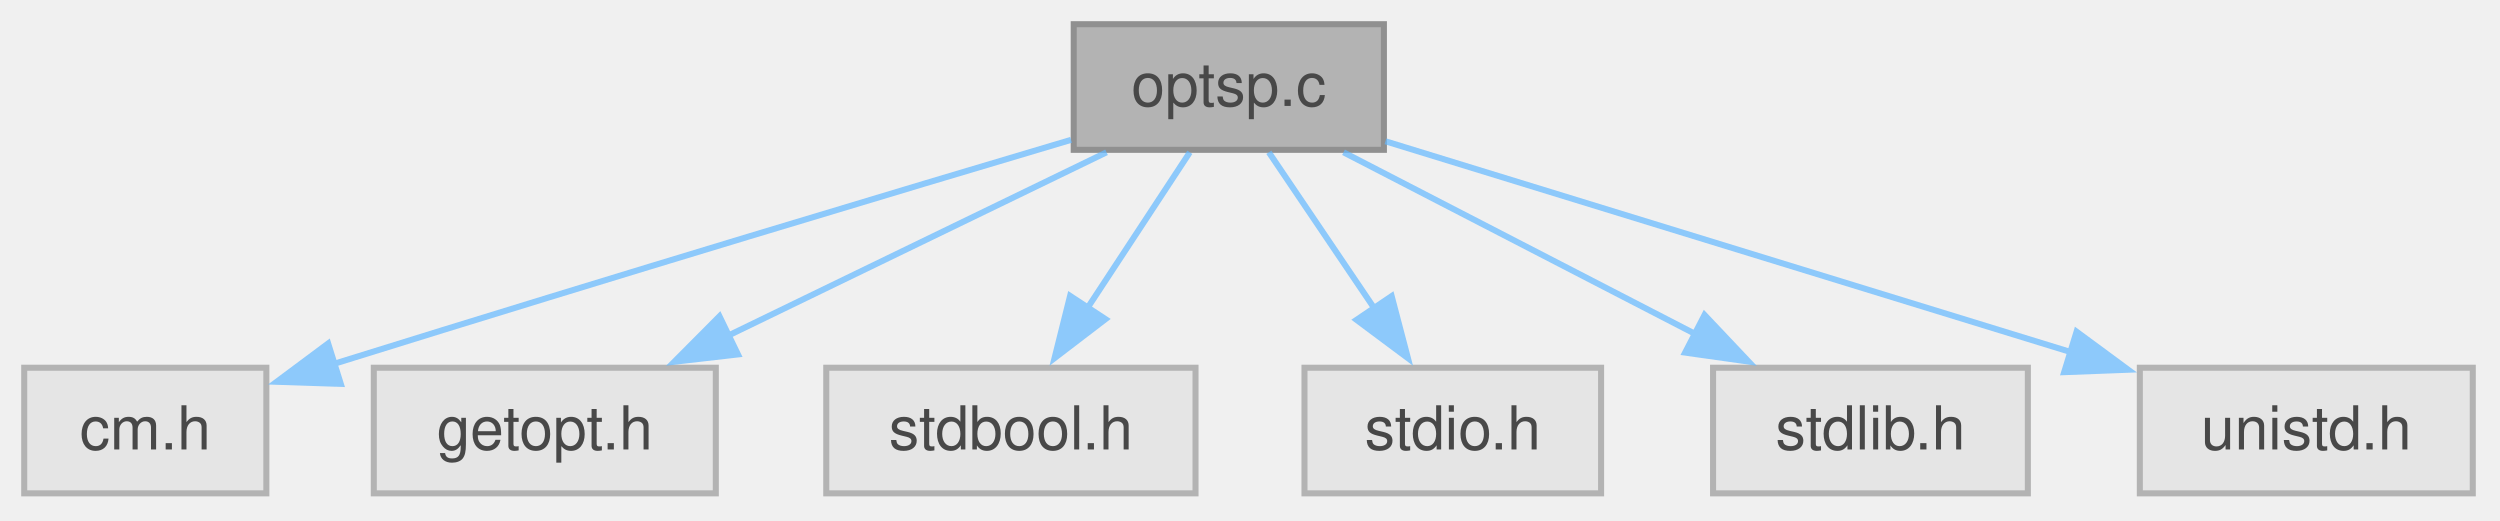
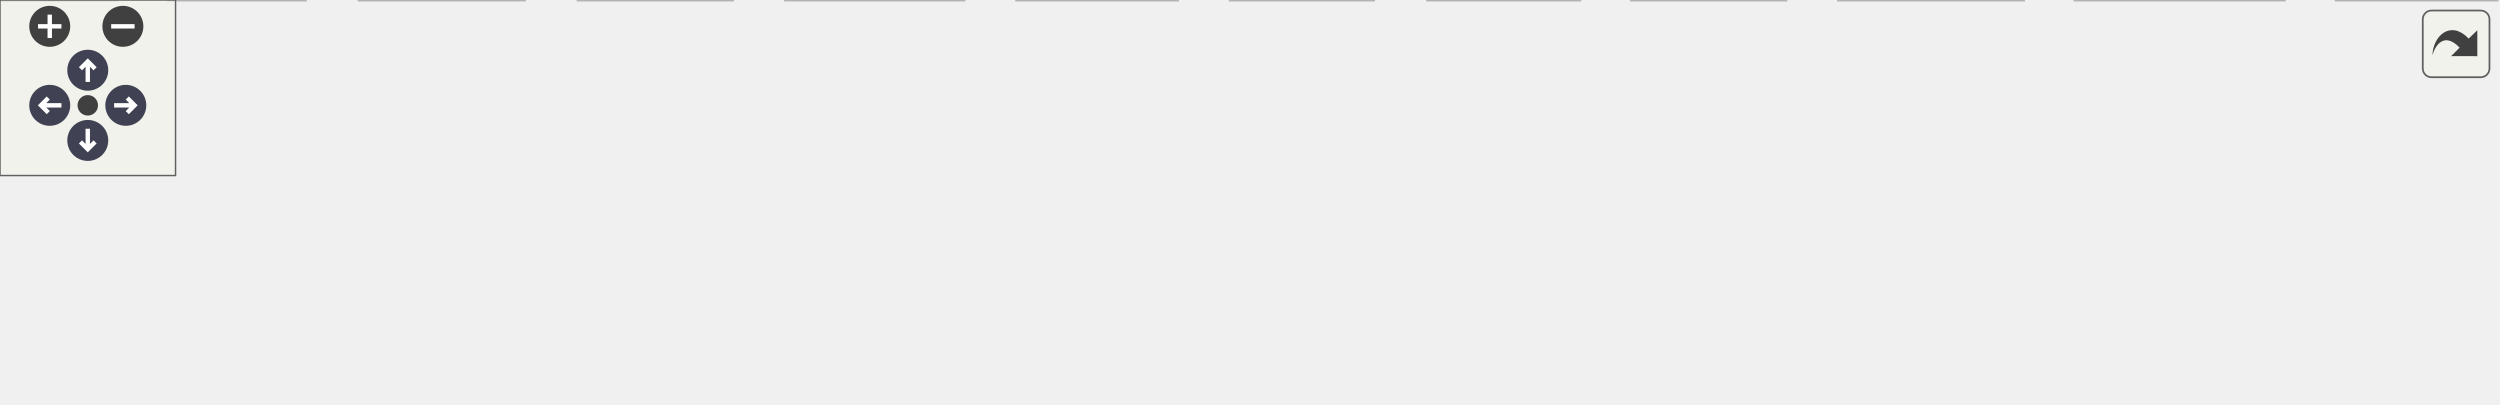
- <svg xmlns="http://www.w3.org/2000/svg" xmlns:xlink="http://www.w3.org/1999/xlink" width="413pt" height="86pt" viewBox="0.00 0.00 413.00 86.00">
-   <svg id="main" version="1.1" xml:space="preserve">
-     <style type="text/css">
+ <svg xmlns="http://www.w3.org/2000/svg" xmlns:xlink="http://www.w3.org/1999/xlink" id="main" version="1.1" xml:space="preserve">
+   <style type="text/css">
.node, .edge {opacity: 0.7;}
.node.selected, .edge.selected {opacity: 1;}
.edge:hover path { stroke: red; }
.edge:hover polygon { stroke: red; fill: red; }
</style>
-     <svg id="graph" class="graph">
-       <g id="graph0" class="graph" transform="scale(1 1) rotate(0) translate(4 81.5)">
-         <g id="Node000001" class="node">
-           <g id="a_Node000001">
-             <a xlink:title="print option list for C-Menu">
-               <polygon fill="#999999" stroke="#666666" points="224.62,-77.5 173.38,-77.5 173.38,-56.75 224.62,-56.75 224.62,-77.5" />
-               <text xml:space="preserve" text-anchor="middle" x="199" y="-64" font-family="Helvetica,sans-Serif" font-size="10.00">optsp.c</text>
-             </a>
-           </g>
-         </g>
-         <g id="Node000002" class="node">
-           <g id="a_Node000002">
-             <a xlink:title=" ">
-               <polygon fill="#e0e0e0" stroke="#999999" points="40,-20.75 0,-20.75 0,0 40,0 40,-20.75" />
-               <text xml:space="preserve" text-anchor="middle" x="20" y="-7.25" font-family="Helvetica,sans-Serif" font-size="10.00">cm.h</text>
-             </a>
-           </g>
-         </g>
-         <g id="edge1_Node000001_Node000002" class="edge">
-           <g id="a_edge1_Node000001_Node000002">
-             <a xlink:title=" ">
-               <path fill="none" stroke="#63b8ff" d="M172.94,-58.4C145.09,-50.12 99.38,-36.42 51.23,-21.41" />
-               <polygon fill="#63b8ff" stroke="#63b8ff" points="52.3,-18.08 41.71,-18.43 50.21,-24.76 52.3,-18.08" />
-             </a>
-           </g>
-         </g>
-         <g id="Node000003" class="node">
-           <g id="a_Node000003">
-             <a xlink:title=" ">
-               <polygon fill="#e0e0e0" stroke="#999999" points="114.25,-20.75 57.75,-20.75 57.75,0 114.25,0 114.25,-20.75" />
-               <text xml:space="preserve" text-anchor="middle" x="86" y="-7.25" font-family="Helvetica,sans-Serif" font-size="10.00">getopt.h</text>
-             </a>
-           </g>
-         </g>
-         <g id="edge2_Node000001_Node000003" class="edge">
-           <g id="a_edge2_Node000001_Node000003">
-             <a xlink:title=" ">
-               <path fill="none" stroke="#63b8ff" d="M178.8,-56.34C161.44,-47.93 136.17,-35.68 116.37,-26.09" />
-               <polygon fill="#63b8ff" stroke="#63b8ff" points="117.91,-22.95 107.39,-21.74 114.86,-29.25 117.91,-22.95" />
-             </a>
-           </g>
-         </g>
-         <g id="Node000004" class="node">
-           <g id="a_Node000004">
-             <a xlink:title=" ">
-               <polygon fill="#e0e0e0" stroke="#999999" points="193.5,-20.75 132.5,-20.75 132.5,0 193.5,0 193.5,-20.75" />
-               <text xml:space="preserve" text-anchor="middle" x="163" y="-7.25" font-family="Helvetica,sans-Serif" font-size="10.00">stdbool.h</text>
-             </a>
-           </g>
-         </g>
-         <g id="edge3_Node000001_Node000004" class="edge">
-           <g id="a_edge3_Node000001_Node000004">
-             <a xlink:title=" ">
-               <path fill="none" stroke="#63b8ff" d="M192.56,-56.34C187.85,-49.17 181.31,-39.23 175.58,-30.51" />
-               <polygon fill="#63b8ff" stroke="#63b8ff" points="178.63,-28.78 170.21,-22.34 172.78,-32.62 178.63,-28.78" />
-             </a>
-           </g>
-         </g>
-         <g id="Node000005" class="node">
-           <g id="a_Node000005">
-             <a xlink:title=" ">
-               <polygon fill="#e0e0e0" stroke="#999999" points="260.5,-20.75 211.5,-20.75 211.5,0 260.5,0 260.5,-20.75" />
-               <text xml:space="preserve" text-anchor="middle" x="236" y="-7.25" font-family="Helvetica,sans-Serif" font-size="10.00">stdio.h</text>
-             </a>
-           </g>
-         </g>
-         <g id="edge4_Node000001_Node000005" class="edge">
-           <g id="a_edge4_Node000001_Node000005">
-             <a xlink:title=" ">
-               <path fill="none" stroke="#63b8ff" d="M205.61,-56.34C210.46,-49.17 217.18,-39.23 223.07,-30.51" />
-               <polygon fill="#63b8ff" stroke="#63b8ff" points="225.9,-32.58 228.59,-22.33 220.1,-28.66 225.9,-32.58" />
-             </a>
-           </g>
-         </g>
-         <g id="Node000006" class="node">
-           <g id="a_Node000006">
-             <a xlink:title=" ">
-               <polygon fill="#e0e0e0" stroke="#999999" points="331,-20.75 279,-20.75 279,0 331,0 331,-20.75" />
-               <text xml:space="preserve" text-anchor="middle" x="305" y="-7.25" font-family="Helvetica,sans-Serif" font-size="10.00">stdlib.h</text>
-             </a>
-           </g>
-         </g>
-         <g id="edge5_Node000001_Node000006" class="edge">
-           <g id="a_edge5_Node000001_Node000006">
-             <a xlink:title=" ">
-               <path fill="none" stroke="#63b8ff" d="M217.95,-56.34C234.08,-48.01 257.5,-35.91 275.99,-26.36" />
-               <polygon fill="#63b8ff" stroke="#63b8ff" points="277.59,-29.47 284.87,-21.77 274.38,-23.25 277.59,-29.47" />
-             </a>
-           </g>
-         </g>
-         <g id="Node000007" class="node">
-           <g id="a_Node000007">
-             <a xlink:title=" ">
-               <polygon fill="#e0e0e0" stroke="#999999" points="404.5,-20.75 349.5,-20.75 349.5,0 404.5,0 404.5,-20.75" />
-               <text xml:space="preserve" text-anchor="middle" x="377" y="-7.25" font-family="Helvetica,sans-Serif" font-size="10.00">unistd.h</text>
-             </a>
-           </g>
-         </g>
-         <g id="edge6_Node000001_Node000007" class="edge">
-           <g id="a_edge6_Node000001_Node000007">
-             <a xlink:title=" ">
-               <path fill="none" stroke="#63b8ff" d="M224.88,-58.16C254.73,-48.98 304.08,-33.81 338.44,-23.23" />
-               <polygon fill="#63b8ff" stroke="#63b8ff" points="339.05,-26.71 347.58,-20.42 337,-20.02 339.05,-26.71" />
-             </a>
-           </g>
-         </g>
-       </g>
-     </svg>
+   <defs>
+     <circle id="rim" cx="0" cy="0" r="7" />
+     <circle id="rim2" cx="0" cy="0" r="3.5" />
+     <g id="zoomPlus">
+       <use xlink:href="#rim" fill="#404040">
+         <set attributeName="fill" to="#808080" begin="zoomplus.mouseover" end="zoomplus.mouseout" />
+       </use>
+       <path d="M-4,0h8M0,-4v8" fill="none" stroke="white" stroke-width="1.5" pointer-events="none" />
+     </g>
+     <g id="zoomMin">
+       <use xlink:href="#rim" fill="#404040">
+         <set attributeName="fill" to="#808080" begin="zoomminus.mouseover" end="zoomminus.mouseout" />
+       </use>
+       <path d="M-4,0h8" fill="none" stroke="white" stroke-width="1.5" pointer-events="none" />
+     </g>
+     <g id="arrowUp" transform="translate(30 24)">
+       <use xlink:href="#rim" />
+       <path pointer-events="none" fill="none" stroke="white" stroke-width="1.5" d="M0,-3.0v7 M-2.5,-0.5L0,-3.0L2.5,-0.5" />
+     </g>
+     <g id="arrowRight" transform="rotate(90) translate(36 -43)">
+       <use xlink:href="#rim" />
+       <path pointer-events="none" fill="none" stroke="white" stroke-width="1.5" d="M0,-3.0v7 M-2.5,-0.5L0,-3.0L2.5,-0.5" />
+     </g>
+     <g id="arrowDown" transform="rotate(180) translate(-30 -48)">
+       <use xlink:href="#rim" />
+       <path pointer-events="none" fill="none" stroke="white" stroke-width="1.5" d="M0,-3.0v7 M-2.5,-0.5L0,-3.0L2.5,-0.5" />
+     </g>
+     <g id="arrowLeft" transform="rotate(270) translate(-36 17)">
+       <use xlink:href="#rim" />
+       <path pointer-events="none" fill="none" stroke="white" stroke-width="1.5" d="M0,-3.0v7 M-2.5,-0.5L0,-3.0L2.5,-0.5" />
+     </g>
+     <g id="resetDef">
+       <use xlink:href="#rim2" fill="#404040">
+         <set attributeName="fill" to="#808080" begin="reset.mouseover" end="reset.mouseout" />
+       </use>
+     </g>
+   </defs>
+   <svg id="graph" class="graph">
+     <g id="viewport">
+       <g id="Node000001" class="node">
+         <g id="a_Node000001">
+           <a xlink:title="Find the full path of a file in the directories specified by the.">
+             <polygon fill="#999999" stroke="#666666" points="440.88,-77.5 379.12,-77.5 379.12,-56.75 440.88,-56.75 440.88,-77.5" />
+             <text xml:space="preserve" text-anchor="middle" x="410" y="-64" font-family="Helvetica,sans-Serif" font-size="10.00">whence.c</text>
+           </a>
+         </g>
+       </g>
+       <g id="Node000002" class="node">
+         <g id="a_Node000002">
+           <a xlink:title=" ">
+             <polygon fill="#e0e0e0" stroke="#999999" points="40,-20.75 0,-20.75 0,0 40,0 40,-20.75" />
+             <text xml:space="preserve" text-anchor="middle" x="20" y="-7.25" font-family="Helvetica,sans-Serif" font-size="10.00">cm.h</text>
+           </a>
+         </g>
+       </g>
+       <g id="edge1_Node000001_Node000002" class="edge">
+         <g id="a_edge1_Node000001_Node000002">
+           <a xlink:title=" ">
+             <path fill="none" stroke="#63b8ff" d="M378.76,-64.18C317.54,-59.95 177.47,-48.18 51.44,-20.94" />
+             <polygon fill="#63b8ff" stroke="#63b8ff" points="52.46,-17.58 41.94,-18.84 50.95,-24.41 52.46,-17.58" />
+           </a>
+         </g>
+       </g>
+       <g id="Node000003" class="node">
+         <g id="a_Node000003">
+           <a xlink:title=" ">
+             <polygon fill="#e0e0e0" stroke="#999999" points="104.38,-20.75 57.62,-20.75 57.62,0 104.38,0 104.38,-20.75" />
+             <text xml:space="preserve" text-anchor="middle" x="81" y="-7.25" font-family="Helvetica,sans-Serif" font-size="10.00">fcntl.h</text>
+           </a>
+         </g>
+       </g>
+       <g id="edge2_Node000001_Node000003" class="edge">
+         <g id="a_edge2_Node000001_Node000003">
+           <a xlink:title=" ">
+             <path fill="none" stroke="#63b8ff" d="M378.66,-62.62C326.28,-56.49 217.5,-42.58 115.79,-20.89" />
+             <polygon fill="#63b8ff" stroke="#63b8ff" points="116.7,-17.51 106.18,-18.81 115.22,-24.35 116.7,-17.51" />
+           </a>
+         </g>
+       </g>
+       <g id="Node000004" class="node">
+         <g id="a_Node000004">
+           <a xlink:title=" ">
+             <polygon fill="#e0e0e0" stroke="#999999" points="179.25,-20.75 122.75,-20.75 122.75,0 179.25,0 179.25,-20.75" />
+             <text xml:space="preserve" text-anchor="middle" x="151" y="-7.25" font-family="Helvetica,sans-Serif" font-size="10.00">getopt.h</text>
+           </a>
+         </g>
+       </g>
+       <g id="edge3_Node000001_Node000004" class="edge">
+         <g id="a_edge3_Node000001_Node000004">
+           <a xlink:title=" ">
+             <path fill="none" stroke="#63b8ff" d="M378.81,-60.12C337.94,-52.17 263.81,-37.45 190.42,-21" />
+             <polygon fill="#63b8ff" stroke="#63b8ff" points="191.61,-17.68 181.08,-18.89 190.07,-24.51 191.61,-17.68" />
+           </a>
+         </g>
+       </g>
+       <g id="Node000005" class="node">
+         <g id="a_Node000005">
+           <a xlink:title=" ">
+             <polygon fill="#e0e0e0" stroke="#999999" points="250.38,-20.75 197.62,-20.75 197.62,0 250.38,0 250.38,-20.75" />
+             <text xml:space="preserve" text-anchor="middle" x="224" y="-7.25" font-family="Helvetica,sans-Serif" font-size="10.00">limits.h</text>
+           </a>
+         </g>
+       </g>
+       <g id="edge4_Node000001_Node000005" class="edge">
+         <g id="a_edge4_Node000001_Node000005">
+           <a xlink:title=" ">
+             <path fill="none" stroke="#63b8ff" d="M378.87,-56.96C346.63,-47.47 296.23,-32.64 261.74,-22.48" />
+             <polygon fill="#63b8ff" stroke="#63b8ff" points="262.74,-19.13 252.16,-19.66 260.76,-25.84 262.74,-19.13" />
+           </a>
+         </g>
+       </g>
+       <g id="Node000006" class="node">
+         <g id="a_Node000006">
+           <a xlink:title=" ">
+             <polygon fill="#e0e0e0" stroke="#999999" points="329.5,-20.75 268.5,-20.75 268.5,0 329.5,0 329.5,-20.75" />
+             <text xml:space="preserve" text-anchor="middle" x="299" y="-7.25" font-family="Helvetica,sans-Serif" font-size="10.00">stdbool.h</text>
+           </a>
+         </g>
+       </g>
+       <g id="edge5_Node000001_Node000006" class="edge">
+         <g id="a_edge5_Node000001_Node000006">
+           <a xlink:title=" ">
+             <path fill="none" stroke="#63b8ff" d="M390.16,-56.34C373.11,-47.93 348.28,-35.68 328.84,-26.09" />
+             <polygon fill="#63b8ff" stroke="#63b8ff" points="330.55,-23.03 320.03,-21.75 327.45,-29.31 330.55,-23.03" />
+           </a>
+         </g>
+       </g>
+       <g id="Node000007" class="node">
+         <g id="a_Node000007">
+           <a xlink:title=" ">
+             <polygon fill="#e0e0e0" stroke="#999999" points="402.5,-20.75 347.5,-20.75 347.5,0 402.5,0 402.5,-20.75" />
+             <text xml:space="preserve" text-anchor="middle" x="375" y="-7.25" font-family="Helvetica,sans-Serif" font-size="10.00">stddef.h</text>
+           </a>
+         </g>
+       </g>
+       <g id="edge6_Node000001_Node000007" class="edge">
+         <g id="a_edge6_Node000001_Node000007">
+           <a xlink:title=" ">
+             <path fill="none" stroke="#63b8ff" d="M403.74,-56.34C399.16,-49.17 392.8,-39.23 387.23,-30.51" />
+             <polygon fill="#63b8ff" stroke="#63b8ff" points="390.35,-28.89 382.02,-22.35 384.46,-32.66 390.35,-28.89" />
+           </a>
+         </g>
+       </g>
+       <g id="Node000008" class="node">
+         <g id="a_Node000008">
+           <a xlink:title=" ">
+             <polygon fill="#e0e0e0" stroke="#999999" points="469.5,-20.75 420.5,-20.75 420.5,0 469.5,0 469.5,-20.75" />
+             <text xml:space="preserve" text-anchor="middle" x="445" y="-7.25" font-family="Helvetica,sans-Serif" font-size="10.00">stdio.h</text>
+           </a>
+         </g>
+       </g>
+       <g id="edge7_Node000001_Node000008" class="edge">
+         <g id="a_edge7_Node000001_Node000008">
+           <a xlink:title=" ">
+             <path fill="none" stroke="#63b8ff" d="M416.26,-56.34C420.84,-49.17 427.2,-39.23 432.77,-30.51" />
+             <polygon fill="#63b8ff" stroke="#63b8ff" points="435.54,-32.66 437.98,-22.35 429.65,-28.89 435.54,-32.66" />
+           </a>
+         </g>
+       </g>
+       <g id="Node000009" class="node">
+         <g id="a_Node000009">
+           <a xlink:title=" ">
+             <polygon fill="#e0e0e0" stroke="#999999" points="540,-20.75 488,-20.75 488,0 540,0 540,-20.75" />
+             <text xml:space="preserve" text-anchor="middle" x="514" y="-7.25" font-family="Helvetica,sans-Serif" font-size="10.00">stdlib.h</text>
+           </a>
+         </g>
+       </g>
+       <g id="edge8_Node000001_Node000009" class="edge">
+         <g id="a_edge8_Node000001_Node000009">
+           <a xlink:title=" ">
+             <path fill="none" stroke="#63b8ff" d="M428.59,-56.34C444.42,-48.01 467.4,-35.91 485.54,-26.36" />
+             <polygon fill="#63b8ff" stroke="#63b8ff" points="487.01,-29.54 494.23,-21.78 483.75,-23.34 487.01,-29.54" />
+           </a>
+         </g>
+       </g>
+       <g id="Node000010" class="node">
+         <g id="a_Node000010">
+           <a xlink:title=" ">
+             <polygon fill="#e0e0e0" stroke="#999999" points="610.38,-20.75 557.62,-20.75 557.62,0 610.38,0 610.38,-20.75" />
+             <text xml:space="preserve" text-anchor="middle" x="584" y="-7.25" font-family="Helvetica,sans-Serif" font-size="10.00">string.h</text>
+           </a>
+         </g>
+       </g>
+       <g id="edge9_Node000001_Node000010" class="edge">
+         <g id="a_edge9_Node000001_Node000010">
+           <a xlink:title=" ">
+             <path fill="none" stroke="#63b8ff" d="M441.11,-56.34C470.53,-47.08 514.75,-33.16 546.2,-23.27" />
+             <polygon fill="#63b8ff" stroke="#63b8ff" points="547.22,-26.62 555.71,-20.28 545.12,-19.94 547.22,-26.62" />
+           </a>
+         </g>
+       </g>
+       <g id="Node000011" class="node">
+         <g id="a_Node000011">
+           <a xlink:title=" ">
+             <polygon fill="#e0e0e0" stroke="#999999" points="691.62,-20.75 628.38,-20.75 628.38,0 691.62,0 691.62,-20.75" />
+             <text xml:space="preserve" text-anchor="middle" x="660" y="-7.25" font-family="Helvetica,sans-Serif" font-size="10.00">sys/stat.h</text>
+           </a>
+         </g>
+       </g>
+       <g id="edge10_Node000001_Node000011" class="edge">
+         <g id="a_edge10_Node000001_Node000011">
+           <a xlink:title=" ">
+             <path fill="none" stroke="#63b8ff" d="M441.18,-59.47C479.97,-51.16 548.52,-36.4 617.2,-21.13" />
+             <polygon fill="#63b8ff" stroke="#63b8ff" points="617.75,-24.6 626.75,-19.01 616.22,-17.76 617.75,-24.6" />
+           </a>
+         </g>
+       </g>
+       <g id="Node000012" class="node">
+         <g id="a_Node000012">
+           <a xlink:title=" ">
+             <polygon fill="#e0e0e0" stroke="#999999" points="780.75,-20.75 709.25,-20.75 709.25,0 780.75,0 780.75,-20.75" />
+             <text xml:space="preserve" text-anchor="middle" x="745" y="-7.25" font-family="Helvetica,sans-Serif" font-size="10.00">sys/types.h</text>
+           </a>
+         </g>
+       </g>
+       <g id="edge11_Node000001_Node000012" class="edge">
+         <g id="a_edge11_Node000001_Node000012">
+           <a xlink:title=" ">
+             <path fill="none" stroke="#63b8ff" d="M441.1,-61.85C492.51,-54.66 598.68,-39.29 697.89,-21.25" />
+             <polygon fill="#63b8ff" stroke="#63b8ff" points="698.32,-24.73 707.53,-19.48 697.06,-17.85 698.32,-24.73" />
+           </a>
+         </g>
+       </g>
+       <g id="Node000013" class="node">
+         <g id="a_Node000013">
+           <a xlink:title=" ">
+             <polygon fill="#e0e0e0" stroke="#999999" points="853.5,-20.75 798.5,-20.75 798.5,0 853.5,0 853.5,-20.75" />
+             <text xml:space="preserve" text-anchor="middle" x="826" y="-7.25" font-family="Helvetica,sans-Serif" font-size="10.00">unistd.h</text>
+           </a>
+         </g>
+       </g>
+       <g id="edge12_Node000001_Node000013" class="edge">
+         <g id="a_edge12_Node000001_Node000013">
+           <a xlink:title=" ">
+             <path fill="none" stroke="#63b8ff" d="M441.25,-63.84C504.7,-58.89 653.29,-45.74 786.94,-21.12" />
+             <polygon fill="#63b8ff" stroke="#63b8ff" points="787.5,-24.58 796.69,-19.3 786.22,-17.7 787.5,-24.58" />
+           </a>
+         </g>
+       </g>
+     </g>
+   </svg>
+   <g id="navigator" transform="translate(0 0)" fill="#404254">
+     <rect fill="#f2f5e9" fill-opacity="0.5" stroke="#606060" stroke-width=".5" x="0" y="0" width="60" height="60" />
+     <use id="zoomplus" xlink:href="#zoomPlus" x="17" y="9" />
+     <use id="zoomminus" xlink:href="#zoomMin" x="42" y="9" />
+     <use id="reset" xlink:href="#resetDef" x="30" y="36" />
+     <use id="arrowup" xlink:href="#arrowUp" x="0" y="0" />
+     <use id="arrowright" xlink:href="#arrowRight" x="0" y="0" />
+     <use id="arrowdown" xlink:href="#arrowDown" x="0" y="0" />
+     <use id="arrowleft" xlink:href="#arrowLeft" x="0" y="0" />
+   </g>
+   <svg viewBox="0 0 15 15" width="100%" height="30px" preserveAspectRatio="xMaxYMin meet">
+     <g id="arrow_out" transform="scale(0.3 0.3)">
+       <a xlink:href="a00240_org.svg" target="_base">
+         <rect id="button" ry="5" rx="5" y="6" x="6" height="38" width="38" fill="#f2f5e9" fill-opacity="0.5" stroke="#606060" stroke-width="1.0" />
+         <path id="arrow" d="M 11.5,31.437 C 11.94,20.098 22.043,11.323 32.159,21.979 L 37.069,17.246 C 37.069,17.246 37.088,32 37.088,32 L 22.16,31.978 C 22.16,31.978 26.998,27.14 26.998,27.14 C 18.529,18.264 13.292,25.23 11.5,31.437 z" style="fill:#404040;" />
+       </a>
+     </g>
  </svg>
  <style type="text/css">

[data-mouse-over-selected='false'] { opacity: 0.7; }
[data-mouse-over-selected='true']  { opacity: 1.0; }

</style>
</svg>
